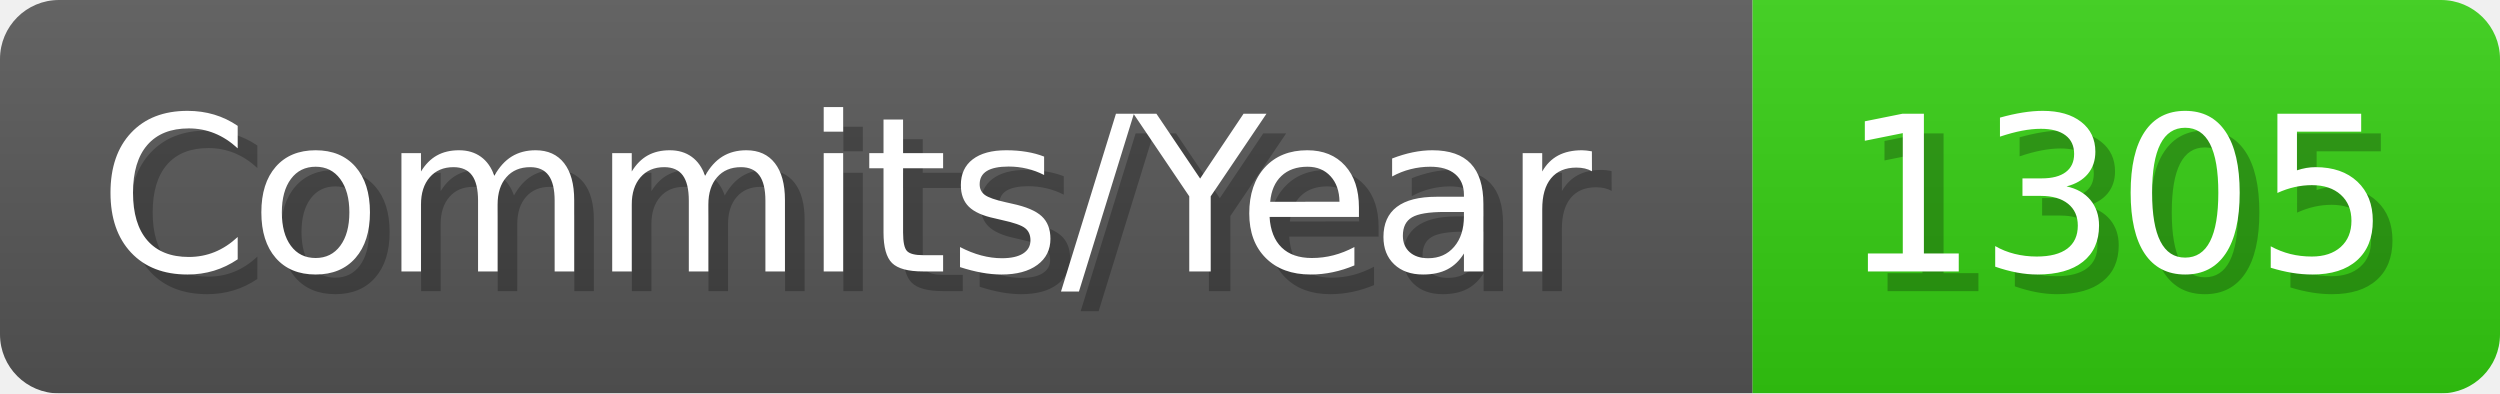
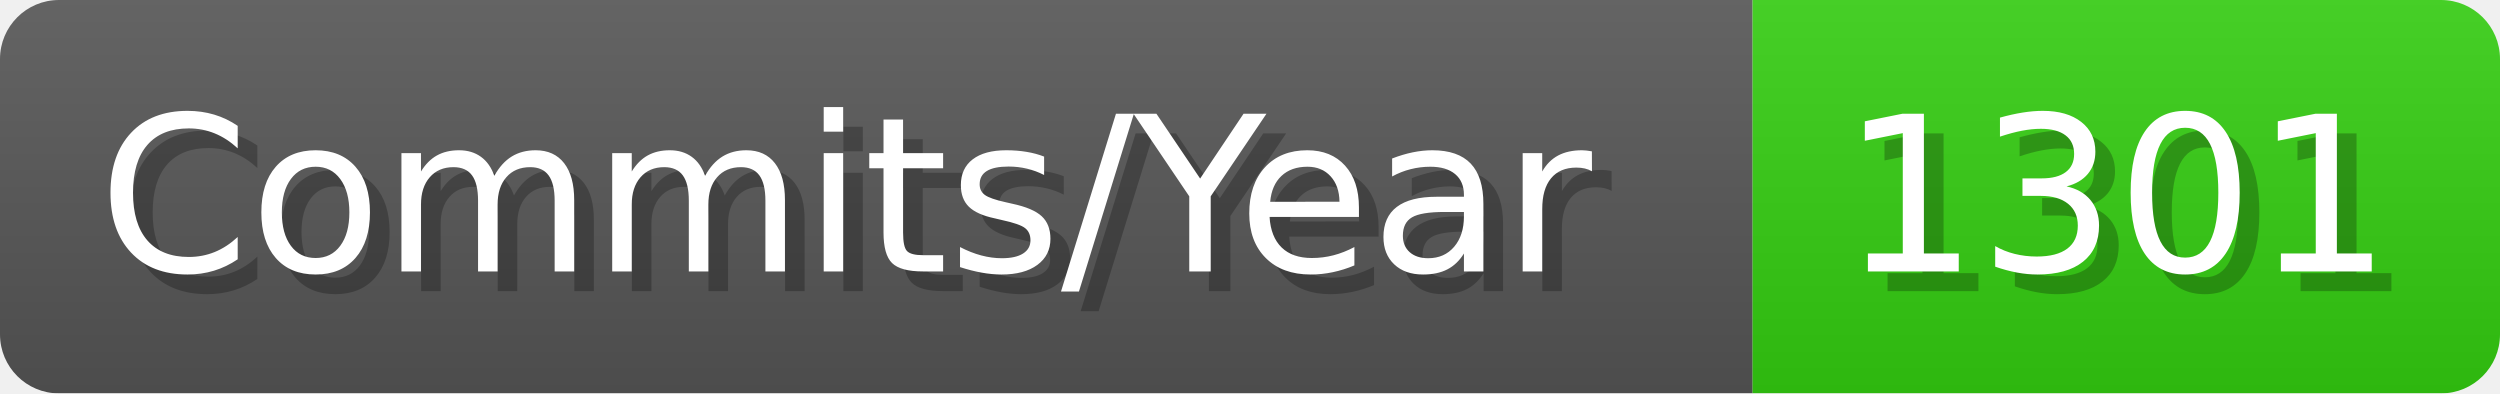
- <svg xmlns="http://www.w3.org/2000/svg" width="127.1" height="20" viewBox="0 0 1271 200" role="img" aria-label="Commits/Year: 1305">
+ <svg xmlns="http://www.w3.org/2000/svg" width="127.1" height="20" viewBox="0 0 1271 200" role="img" aria-label="Commits/Year: 1301">
  <linearGradient id="aUPdi" x2="0" y2="100%">
    <stop offset="0" stop-opacity=".1" stop-color="#EEE" />
    <stop offset="1" stop-opacity=".1" />
  </linearGradient>
  <mask id="WfAiQ">
    <rect width="1271" height="200" rx="30" fill="#FFF" />
  </mask>
  <g mask="url(#WfAiQ)">
    <rect width="891" height="200" fill="#555" />
    <rect width="380" height="200" fill="#3C1" x="891" />
    <rect width="1271" height="200" fill="url(#aUPdi)" />
  </g>
  <g aria-hidden="true" fill="#fff" text-anchor="start" font-family="Verdana,DejaVu Sans,sans-serif" font-size="110">
    <text x="60" y="148" textLength="791" fill="#000" opacity="0.25">Commits/Year</text>
    <text x="50" y="138" textLength="791">Commits/Year</text>
-     <text x="946" y="148" textLength="280" fill="#000" opacity="0.25">1305</text>
-     <text x="936" y="138" textLength="280">1305</text>
+     <text x="946" y="148" textLength="280" fill="#000" opacity="0.25">1301</text>
+     <text x="936" y="138" textLength="280">1301</text>
  </g>
</svg>
